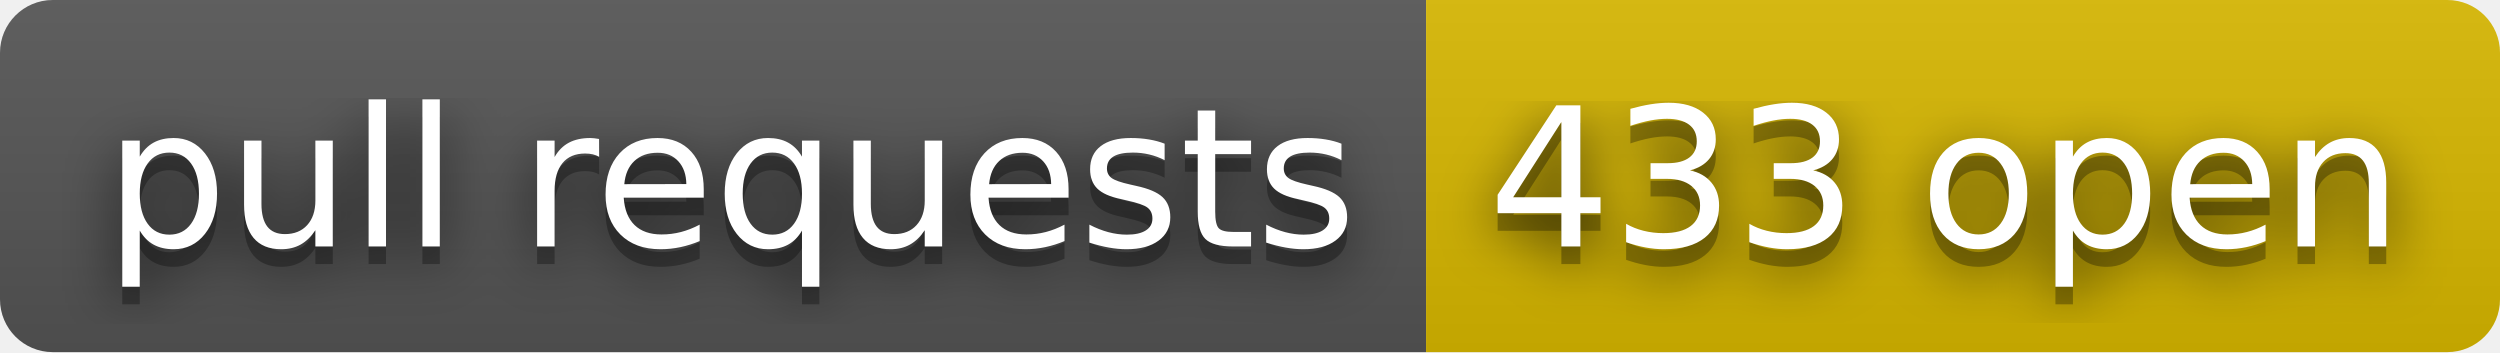
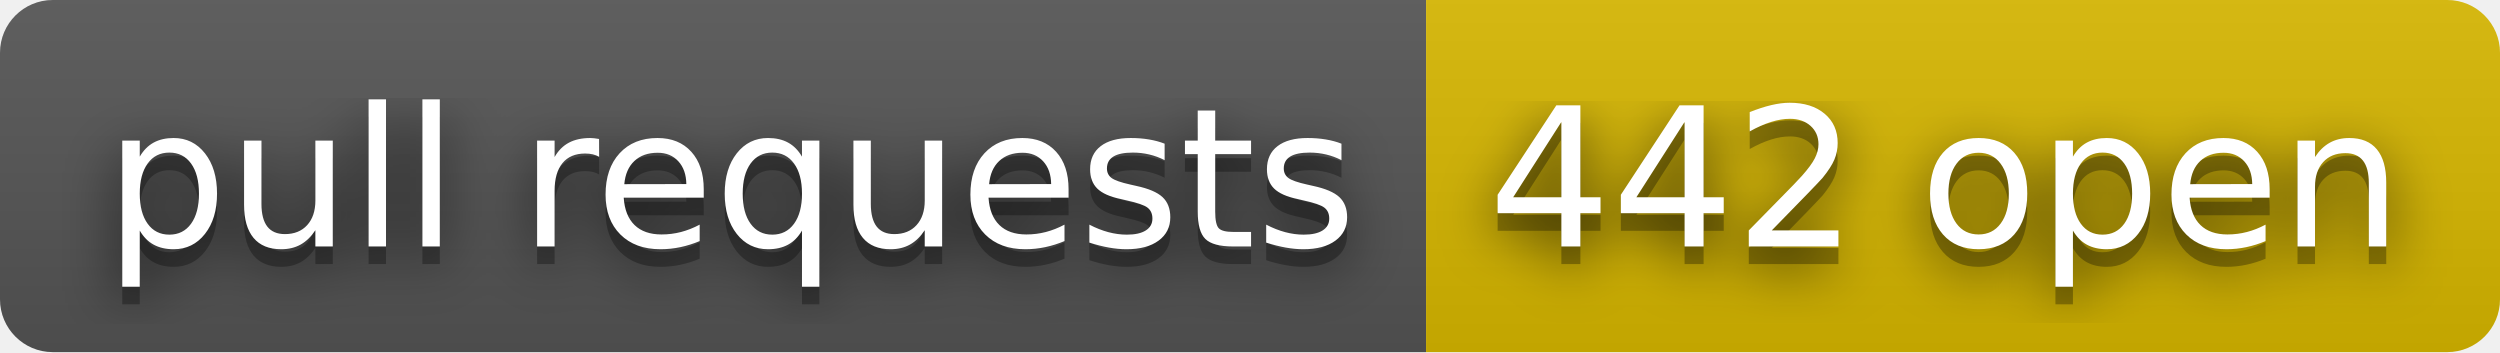
- <svg xmlns="http://www.w3.org/2000/svg" width="142" height="20" role="img" aria-label="pull requests: 433 open">
+ <svg xmlns="http://www.w3.org/2000/svg" width="142" height="20" role="img" aria-label="pull requests: 442 open">
  <filter id="blur">
    <feGaussianBlur stdDeviation="16" />
  </filter>
  <linearGradient id="s" x2="0" y2="100%">
    <stop offset="0" stop-color="#bbb" stop-opacity=".1" />
    <stop offset="1" stop-opacity=".1" />
  </linearGradient>
  <clipPath id="r">
    <rect width="142" height="20" rx="3" />
  </clipPath>
  <g clip-path="url(#r)">
    <rect width="81" height="20" fill="#555" />
    <rect x="81" width="61" height="20" fill="#d8b800" />
    <rect width="142" height="20" fill="url(#s)" />
  </g>
  <g fill="#fff" text-anchor="middle" font-family="Verdana,Geneva,DejaVu Sans,sans-serif" text-rendering="geometricPrecision" font-size="110">
    <g transform="scale(.1)">
      <g aria-hidden="true" fill="#010101">
        <text x="415" y="150" fill-opacity=".8" filter="url(#blur)" textLength="710">pull requests</text>
        <text x="415" y="150" fill-opacity=".3" textLength="710">pull requests</text>
      </g>
      <text x="415" y="140" textLength="710">pull requests</text>
    </g>
    <g transform="scale(.1)">
      <g aria-hidden="true" fill="#010101">
-         <text x="1105" y="150" fill-opacity=".8" filter="url(#blur)" textLength="510">433 open</text>
-         <text x="1105" y="150" fill-opacity=".3" textLength="510">433 open</text>
+         <text x="1105" y="150" fill-opacity=".8" filter="url(#blur)" textLength="510">442 open</text>
+         <text x="1105" y="150" fill-opacity=".3" textLength="510">442 open</text>
      </g>
-       <text x="1105" y="140" textLength="510">433 open</text>
+       <text x="1105" y="140" textLength="510">442 open</text>
    </g>
  </g>
</svg>
